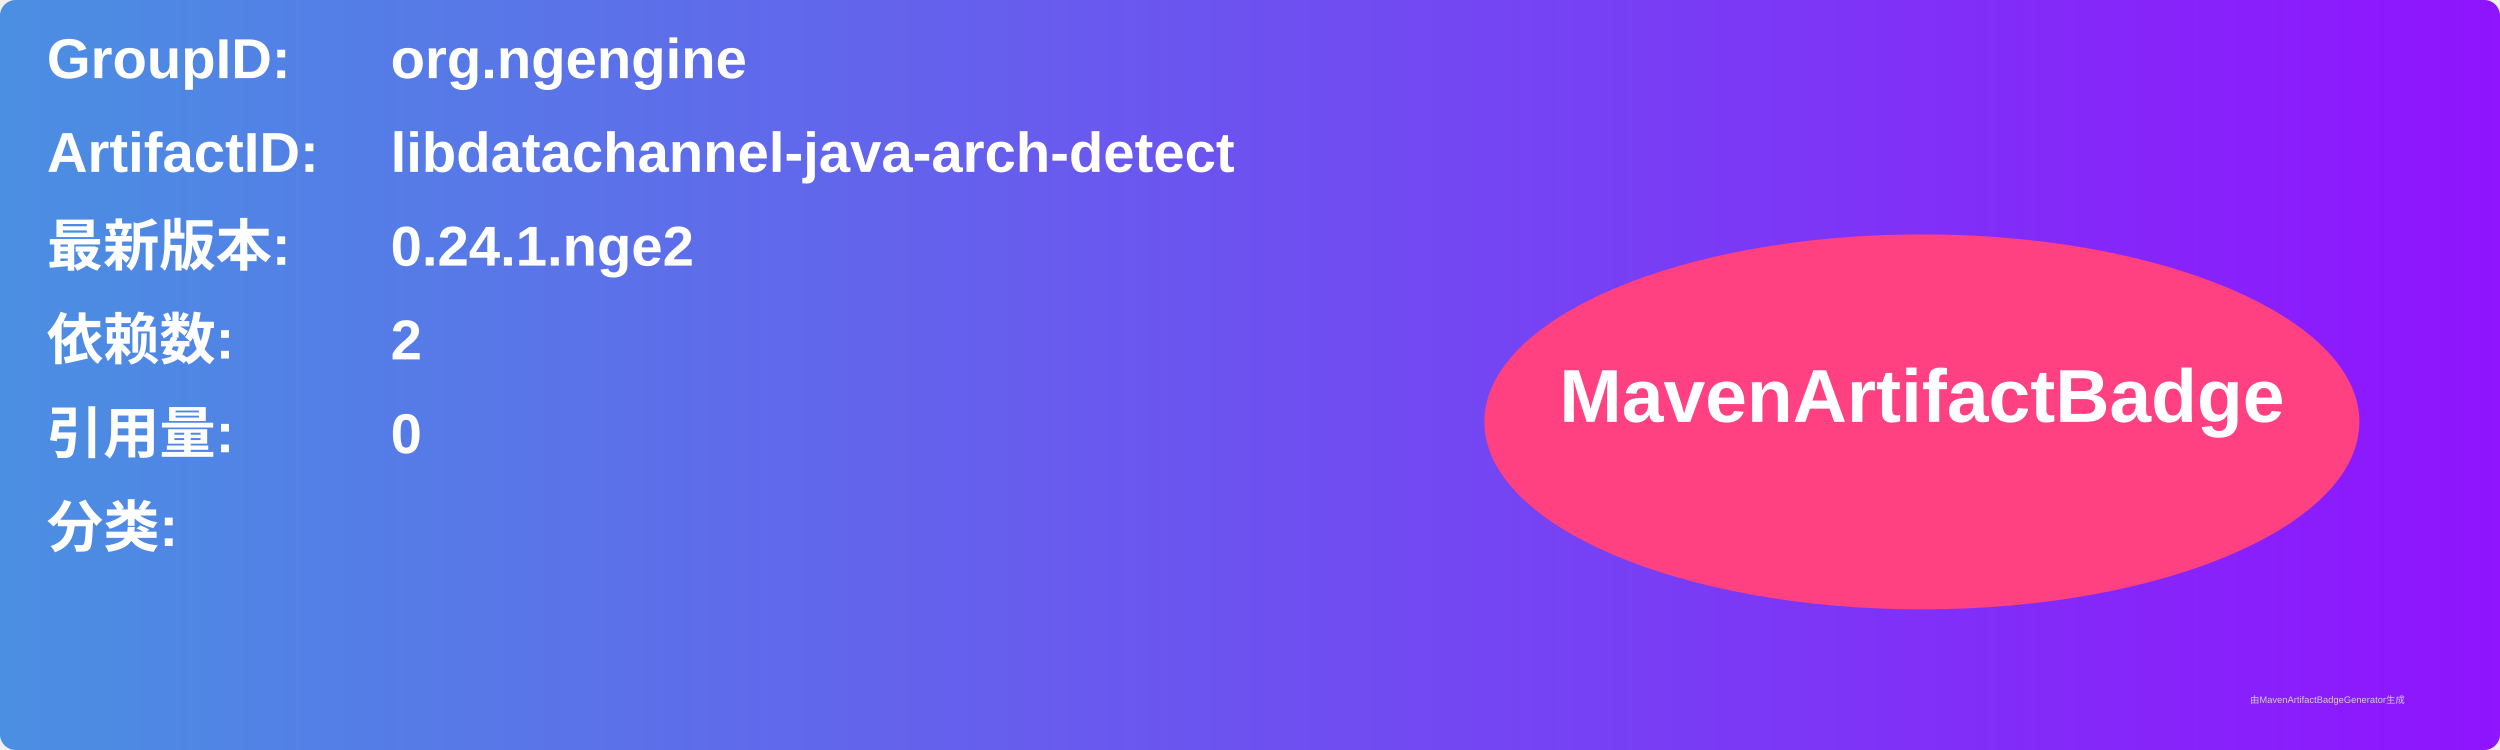
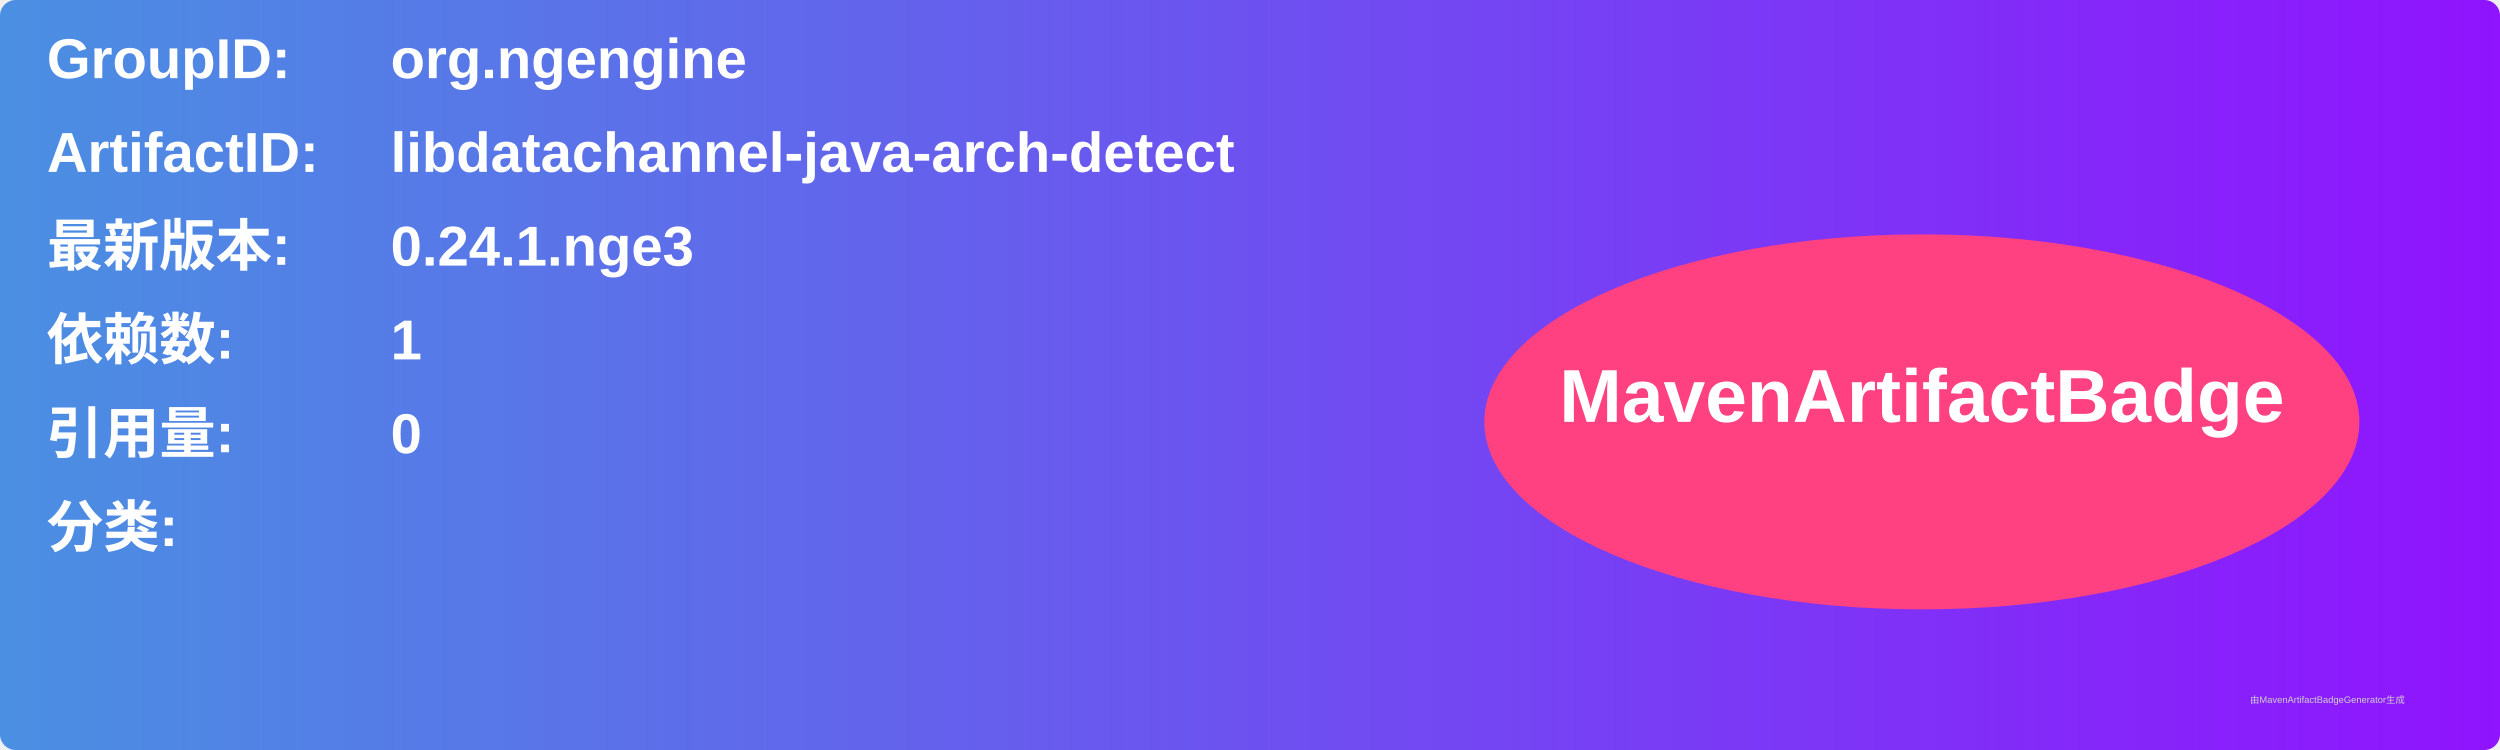
<svg xmlns="http://www.w3.org/2000/svg" width="800" height="240" viewBox="0 0 800 240">
  <linearGradient id="grad" x1="0%" y1="0%" x2="100%" y2="0%">
    <stop offset="0%" stop-color="#4a90e2" />
    <stop offset="100%" stop-color="#9013fe" />
  </linearGradient>
  <rect width="100%" height="100%" rx="5" ry="5" fill="url(#grad)" />
  <g transform="translate(15, 15)">
    <text x="0" y="10" font-family="Arial" font-size="18" fill="white" font-weight="bold" width="260">GroupID:</text>
    <text x="110" y="10" font-family="Arial" font-size="18" fill="white" font-weight="bold" width="460">org.ngengine</text>
    <text x="0" y="40" font-family="Arial" font-size="18" fill="white" font-weight="bold" width="260">ArtifactID:</text>
    <text x="110" y="40" font-family="Arial" font-size="18" fill="white" font-weight="bold" width="460">libdatachannel-java-arch-detect</text>
    <text x="0" y="70" font-family="Arial" font-size="18" fill="white" font-weight="bold">最新版本:</text>
    <text x="110" y="70" font-family="Arial" font-size="18" fill="white" font-weight="bold">
-       <tspan font-weight="bold">0.24.1.nge2</tspan>
+       <tspan font-weight="bold">0.24.1.nge3</tspan>
    </text>
    <text x="0" y="100" font-family="Arial" font-size="18" fill="white" font-weight="bold">依赖数: </text>
    <text x="110" y="100" font-family="Arial" font-size="18" fill="white">
-       <tspan font-weight="bold">2</tspan>
+       <tspan font-weight="bold">1</tspan>
    </text>
    <text x="0" y="130" font-family="Arial" font-size="18" fill="white" font-weight="bold">引用量: </text>
    <text x="110" y="130" font-family="Arial" font-size="18" fill="white">
      <tspan font-weight="bold">0</tspan>
    </text>
    <text x="0" y="160" font-family="Arial" font-size="18" fill="white" font-weight="bold">分类:</text>
    <text x="10" y="190" font-family="Arial" font-size="10" fill="white">
      <tspan font-weight="bold" />
    </text>
    <ellipse cx="600" cy="120" rx="140" ry="60" fill="#ff4081" />
    <text x="600" y="120" text-anchor="middle" font-family="Arial" font-size="24" fill="white" font-weight="bold">MavenArtifactBadge</text>
  </g>
  <text x="720" y="225" font-family="Arial" font-size="3" fill="#d0d0d0">由MavenArtifactBadgeGenerator生成</text>
</svg>
